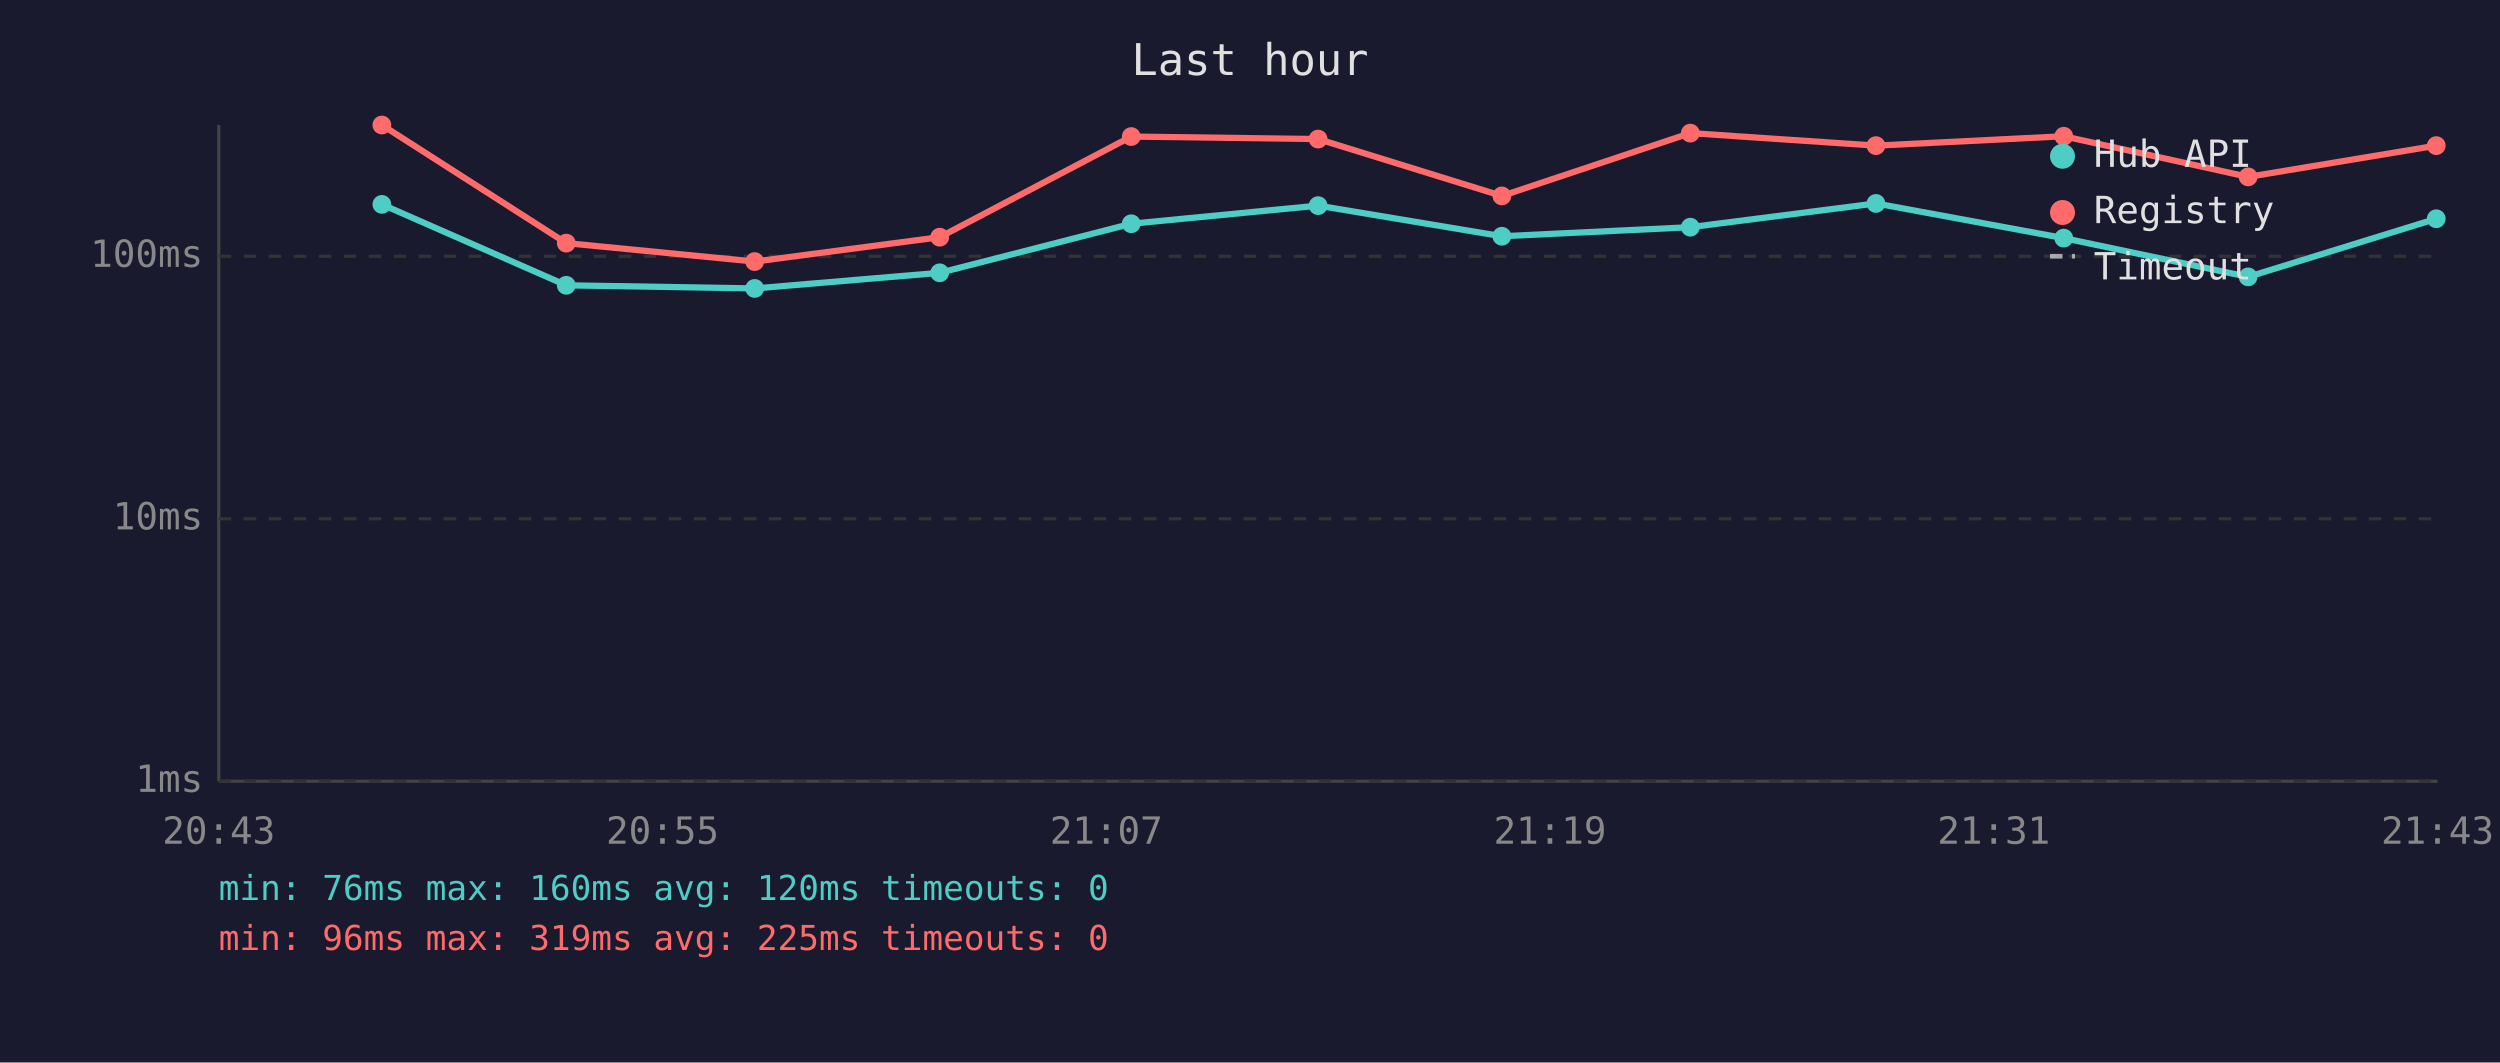
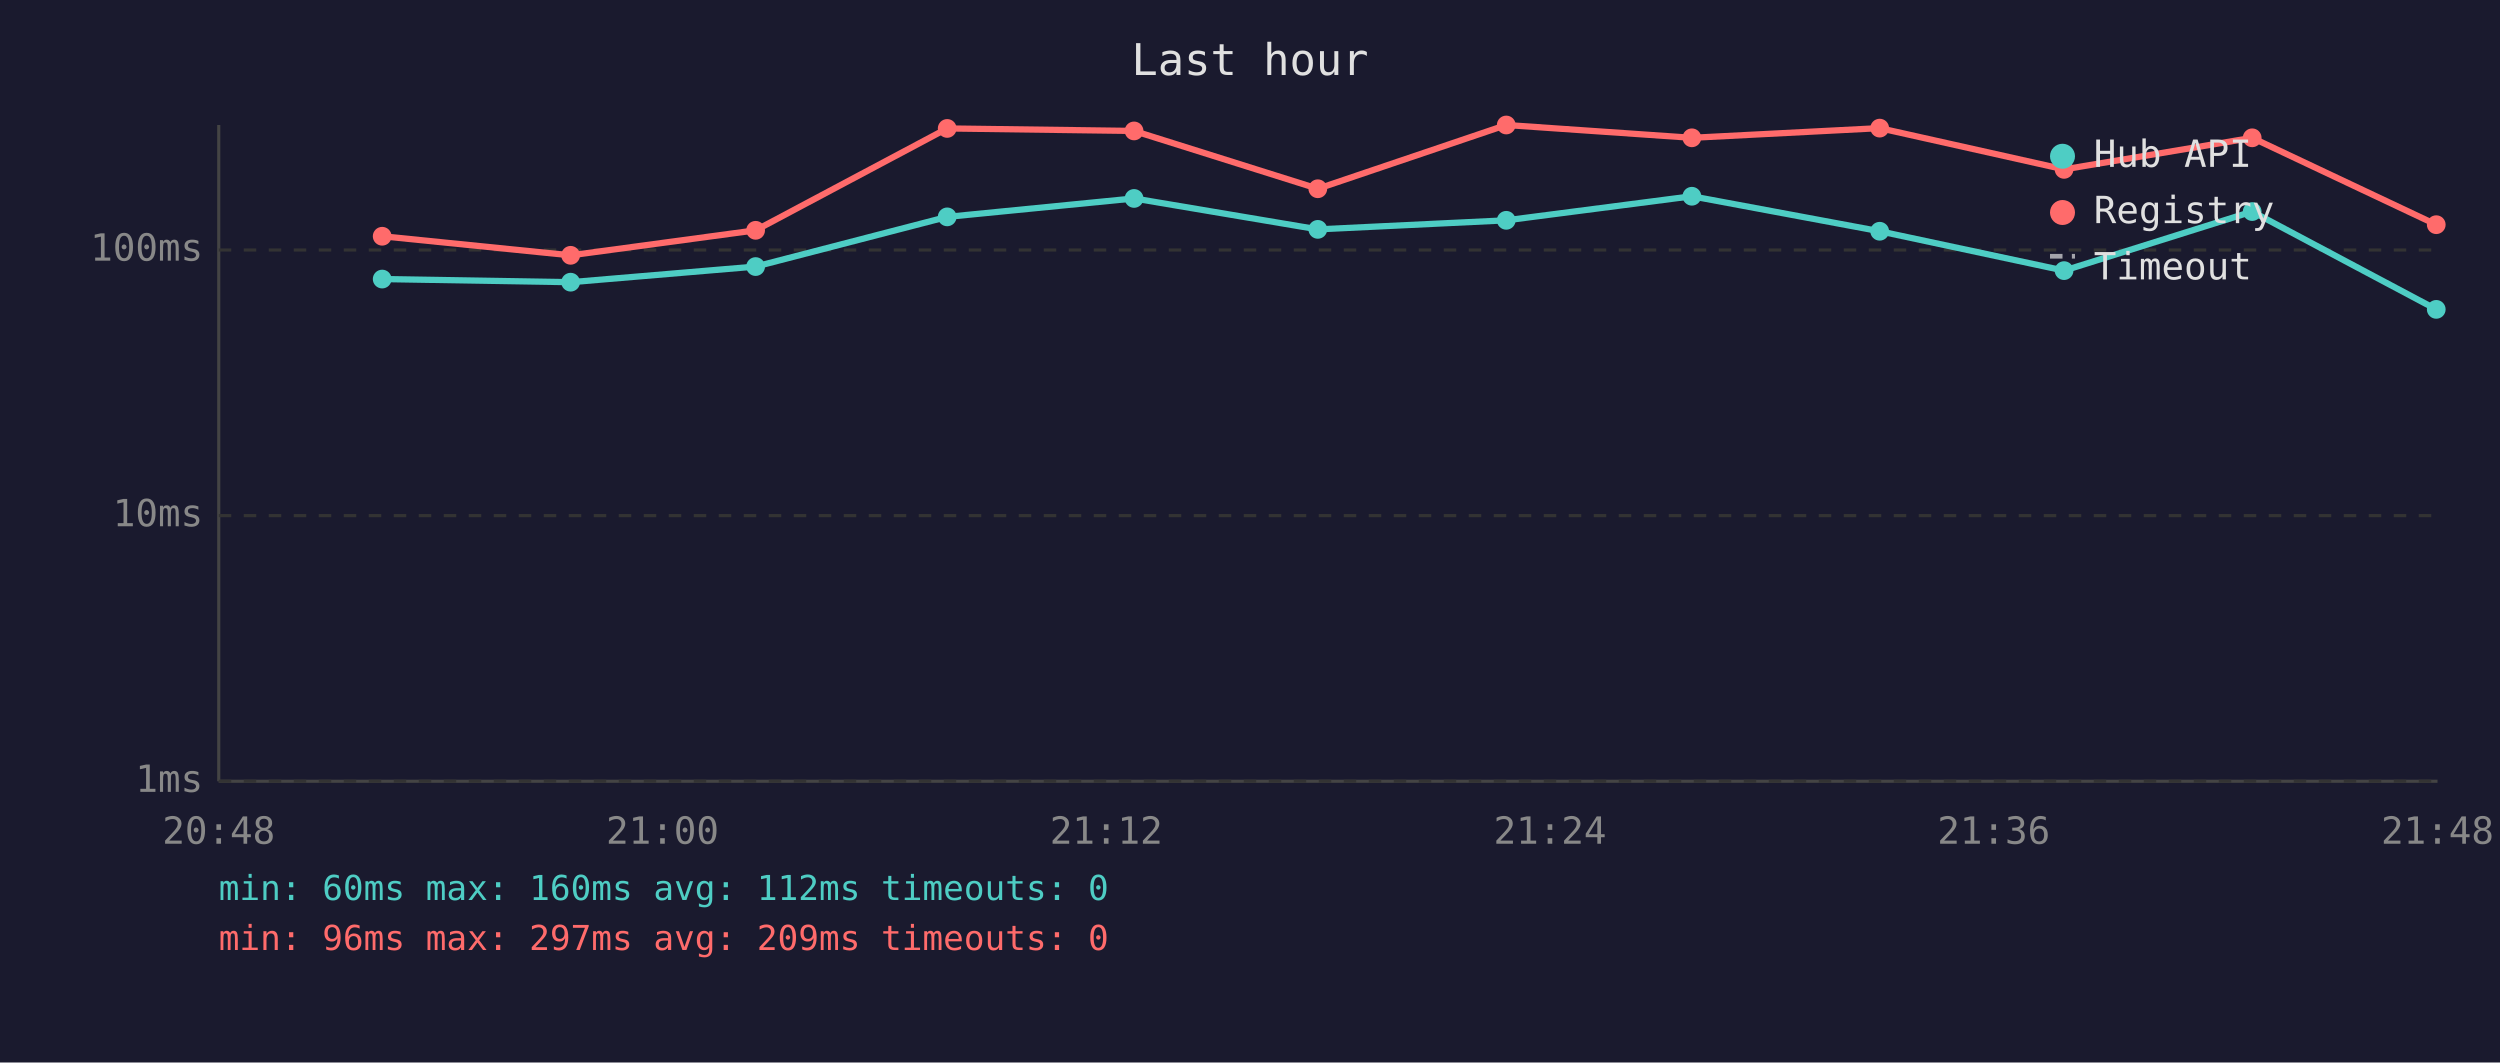
<svg xmlns="http://www.w3.org/2000/svg" viewBox="0 0 800 340" font-family="monospace" font-size="12">
  <rect width="800" height="340" fill="#1a1a2e" />
  <text x="400" y="24" fill="#e0e0e0" font-size="14" text-anchor="middle">Last hour</text>
  <line x1="70" y1="40" x2="70" y2="250" stroke="#444" stroke-width="1" />
  <line x1="70" y1="250" x2="780" y2="250" stroke="#444" stroke-width="1" />
  <line x1="70" y1="250" x2="780" y2="250" stroke="#333" stroke-width="1" stroke-dasharray="4" />
  <text x="65" y="250" fill="#888" text-anchor="end" dominant-baseline="middle">1ms</text>
-   <line x1="70" y1="166" x2="780" y2="166" stroke="#333" stroke-width="1" stroke-dasharray="4" />
-   <text x="65" y="166" fill="#888" text-anchor="end" dominant-baseline="middle">10ms</text>
-   <line x1="70" y1="82" x2="780" y2="82" stroke="#333" stroke-width="1" stroke-dasharray="4" />
-   <text x="65" y="82" fill="#888" text-anchor="end" dominant-baseline="middle">100ms</text>
-   <text x="70" y="270" fill="#888" text-anchor="middle">20:43</text>
-   <text x="212" y="270" fill="#888" text-anchor="middle">20:55</text>
-   <text x="354" y="270" fill="#888" text-anchor="middle">21:07</text>
-   <text x="496" y="270" fill="#888" text-anchor="middle">21:19</text>
-   <text x="638" y="270" fill="#888" text-anchor="middle">21:31</text>
-   <text x="780" y="270" fill="#888" text-anchor="middle">21:43</text>
-   <polyline points="122.2,65.4 181.2,91.3 241.5,92.3 300.7,87.3 362.0,71.6 421.8,65.8 480.6,75.6 540.9,72.7 600.3,65.1 660.4,76.2 719.4,88.6 779.6,70.0" fill="none" stroke="#4ecdc4" stroke-width="2" opacity="1" />
-   <circle cx="122.2" cy="65.4" r="3" fill="#4ecdc4" />
-   <circle cx="181.2" cy="91.3" r="3" fill="#4ecdc4" />
-   <circle cx="241.5" cy="92.3" r="3" fill="#4ecdc4" />
-   <circle cx="300.7" cy="87.3" r="3" fill="#4ecdc4" />
-   <circle cx="362.0" cy="71.6" r="3" fill="#4ecdc4" />
-   <circle cx="421.8" cy="65.8" r="3" fill="#4ecdc4" />
-   <circle cx="480.6" cy="75.6" r="3" fill="#4ecdc4" />
-   <circle cx="540.9" cy="72.7" r="3" fill="#4ecdc4" />
-   <circle cx="600.3" cy="65.1" r="3" fill="#4ecdc4" />
-   <circle cx="660.4" cy="76.2" r="3" fill="#4ecdc4" />
-   <circle cx="719.4" cy="88.6" r="3" fill="#4ecdc4" />
-   <circle cx="779.6" cy="70.0" r="3" fill="#4ecdc4" />
-   <polyline points="122.2,40.0 181.2,77.8 241.5,83.7 300.7,75.9 362.0,43.7 421.8,44.5 480.6,62.7 540.9,42.6 600.3,46.6 660.4,43.6 719.4,56.6 779.6,46.6" fill="none" stroke="#ff6b6b" stroke-width="2" opacity="1" />
-   <circle cx="122.2" cy="40.0" r="3" fill="#ff6b6b" />
-   <circle cx="181.2" cy="77.8" r="3" fill="#ff6b6b" />
-   <circle cx="241.5" cy="83.7" r="3" fill="#ff6b6b" />
-   <circle cx="300.7" cy="75.9" r="3" fill="#ff6b6b" />
-   <circle cx="362.0" cy="43.7" r="3" fill="#ff6b6b" />
-   <circle cx="421.8" cy="44.5" r="3" fill="#ff6b6b" />
-   <circle cx="480.6" cy="62.7" r="3" fill="#ff6b6b" />
-   <circle cx="540.9" cy="42.6" r="3" fill="#ff6b6b" />
-   <circle cx="600.3" cy="46.6" r="3" fill="#ff6b6b" />
-   <circle cx="660.4" cy="43.6" r="3" fill="#ff6b6b" />
-   <circle cx="719.4" cy="56.6" r="3" fill="#ff6b6b" />
-   <circle cx="779.6" cy="46.6" r="3" fill="#ff6b6b" />
+   <line x1="70" y1="165" x2="780" y2="165" stroke="#333" stroke-width="1" stroke-dasharray="4" />
+   <text x="65" y="165" fill="#888" text-anchor="end" dominant-baseline="middle">10ms</text>
+   <line x1="70" y1="80" x2="780" y2="80" stroke="#333" stroke-width="1" stroke-dasharray="4" />
+   <text x="65" y="80" fill="#888" text-anchor="end" dominant-baseline="middle">100ms</text>
+   <text x="70" y="270" fill="#888" text-anchor="middle">20:48</text>
+   <text x="212" y="270" fill="#888" text-anchor="middle">21:00</text>
+   <text x="354" y="270" fill="#888" text-anchor="middle">21:12</text>
+   <text x="496" y="270" fill="#888" text-anchor="middle">21:24</text>
+   <text x="638" y="270" fill="#888" text-anchor="middle">21:36</text>
+   <text x="780" y="270" fill="#888" text-anchor="middle">21:48</text>
+   <polyline points="122.3,89.3 182.6,90.3 241.8,85.3 303.1,69.4 362.9,63.5 421.7,73.4 482.0,70.5 541.4,62.8 601.5,74.0 660.5,86.6 720.7,67.7 779.6,99.0" fill="none" stroke="#4ecdc4" stroke-width="2" opacity="1" />
+   <circle cx="122.3" cy="89.3" r="3" fill="#4ecdc4" />
+   <circle cx="182.6" cy="90.3" r="3" fill="#4ecdc4" />
+   <circle cx="241.8" cy="85.3" r="3" fill="#4ecdc4" />
+   <circle cx="303.1" cy="69.4" r="3" fill="#4ecdc4" />
+   <circle cx="362.9" cy="63.5" r="3" fill="#4ecdc4" />
+   <circle cx="421.7" cy="73.4" r="3" fill="#4ecdc4" />
+   <circle cx="482.0" cy="70.5" r="3" fill="#4ecdc4" />
+   <circle cx="541.4" cy="62.8" r="3" fill="#4ecdc4" />
+   <circle cx="601.5" cy="74.0" r="3" fill="#4ecdc4" />
+   <circle cx="660.5" cy="86.6" r="3" fill="#4ecdc4" />
+   <circle cx="720.7" cy="67.7" r="3" fill="#4ecdc4" />
+   <circle cx="779.6" cy="99.0" r="3" fill="#4ecdc4" />
+   <polyline points="122.3,75.6 182.6,81.7 241.8,73.7 303.1,41.1 362.9,41.9 421.7,60.4 482.0,40.0 541.4,44.1 601.5,41.0 660.5,54.2 720.7,44.1 779.6,71.9" fill="none" stroke="#ff6b6b" stroke-width="2" opacity="1" />
+   <circle cx="122.3" cy="75.6" r="3" fill="#ff6b6b" />
+   <circle cx="182.6" cy="81.7" r="3" fill="#ff6b6b" />
+   <circle cx="241.8" cy="73.7" r="3" fill="#ff6b6b" />
+   <circle cx="303.1" cy="41.1" r="3" fill="#ff6b6b" />
+   <circle cx="362.9" cy="41.9" r="3" fill="#ff6b6b" />
+   <circle cx="421.7" cy="60.4" r="3" fill="#ff6b6b" />
+   <circle cx="482.0" cy="40.0" r="3" fill="#ff6b6b" />
+   <circle cx="541.4" cy="44.1" r="3" fill="#ff6b6b" />
+   <circle cx="601.5" cy="41.0" r="3" fill="#ff6b6b" />
+   <circle cx="660.5" cy="54.2" r="3" fill="#ff6b6b" />
+   <circle cx="720.7" cy="44.1" r="3" fill="#ff6b6b" />
+   <circle cx="779.6" cy="71.9" r="3" fill="#ff6b6b" />
  <circle cx="660" cy="50" r="4" fill="#4ecdc4" />
  <text x="670" y="50" fill="#e0e0e0" dominant-baseline="middle">Hub API</text>
  <circle cx="660" cy="68" r="4" fill="#ff6b6b" />
  <text x="670" y="68" fill="#e0e0e0" dominant-baseline="middle">Registry</text>
  <line x1="656" y1="82" x2="664" y2="82" stroke="#e0e0e0" stroke-width="1.5" stroke-dasharray="4,3" opacity="0.7" />
  <text x="670" y="86" fill="#e0e0e0" dominant-baseline="middle">Timeout</text>
-   <text x="70" y="288" fill="#4ecdc4" font-size="11">min: 76ms  max: 160ms  avg: 120ms  timeouts: 0</text>
-   <text x="70" y="304" fill="#ff6b6b" font-size="11">min: 96ms  max: 319ms  avg: 225ms  timeouts: 0</text>
+   <text x="70" y="288" fill="#4ecdc4" font-size="11">min: 60ms  max: 160ms  avg: 112ms  timeouts: 0</text>
+   <text x="70" y="304" fill="#ff6b6b" font-size="11">min: 96ms  max: 297ms  avg: 209ms  timeouts: 0</text>
</svg>
